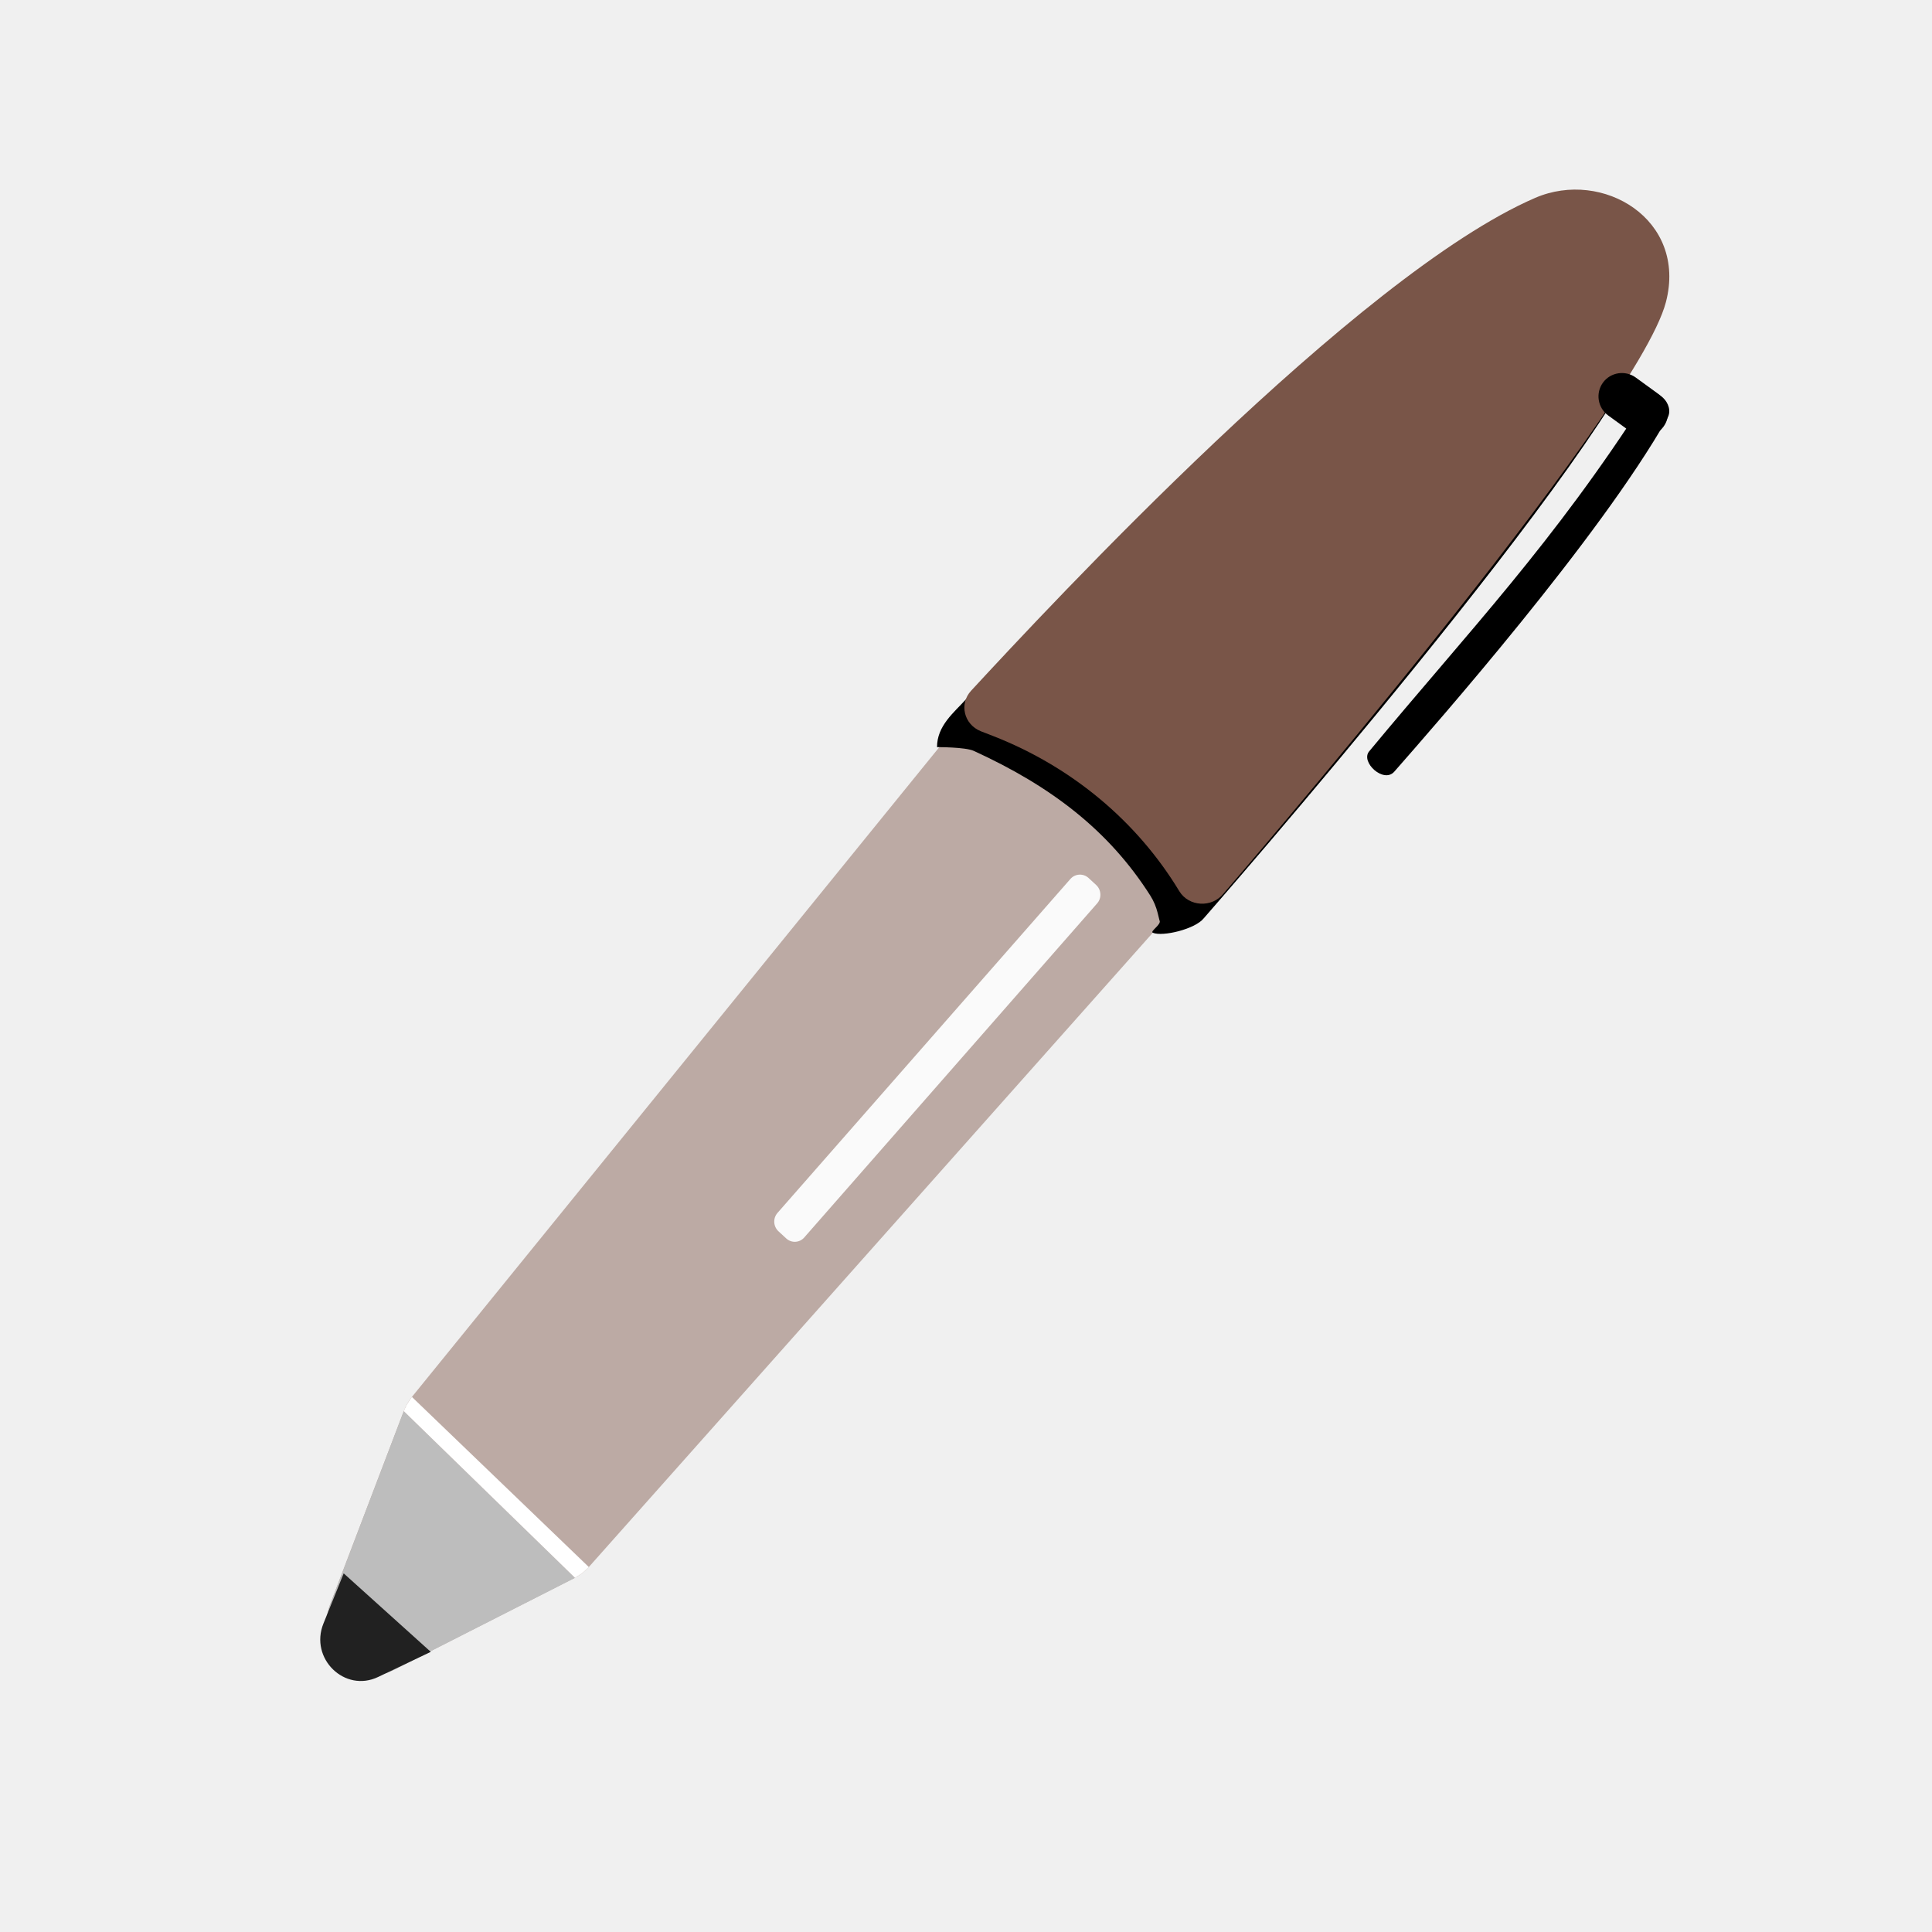
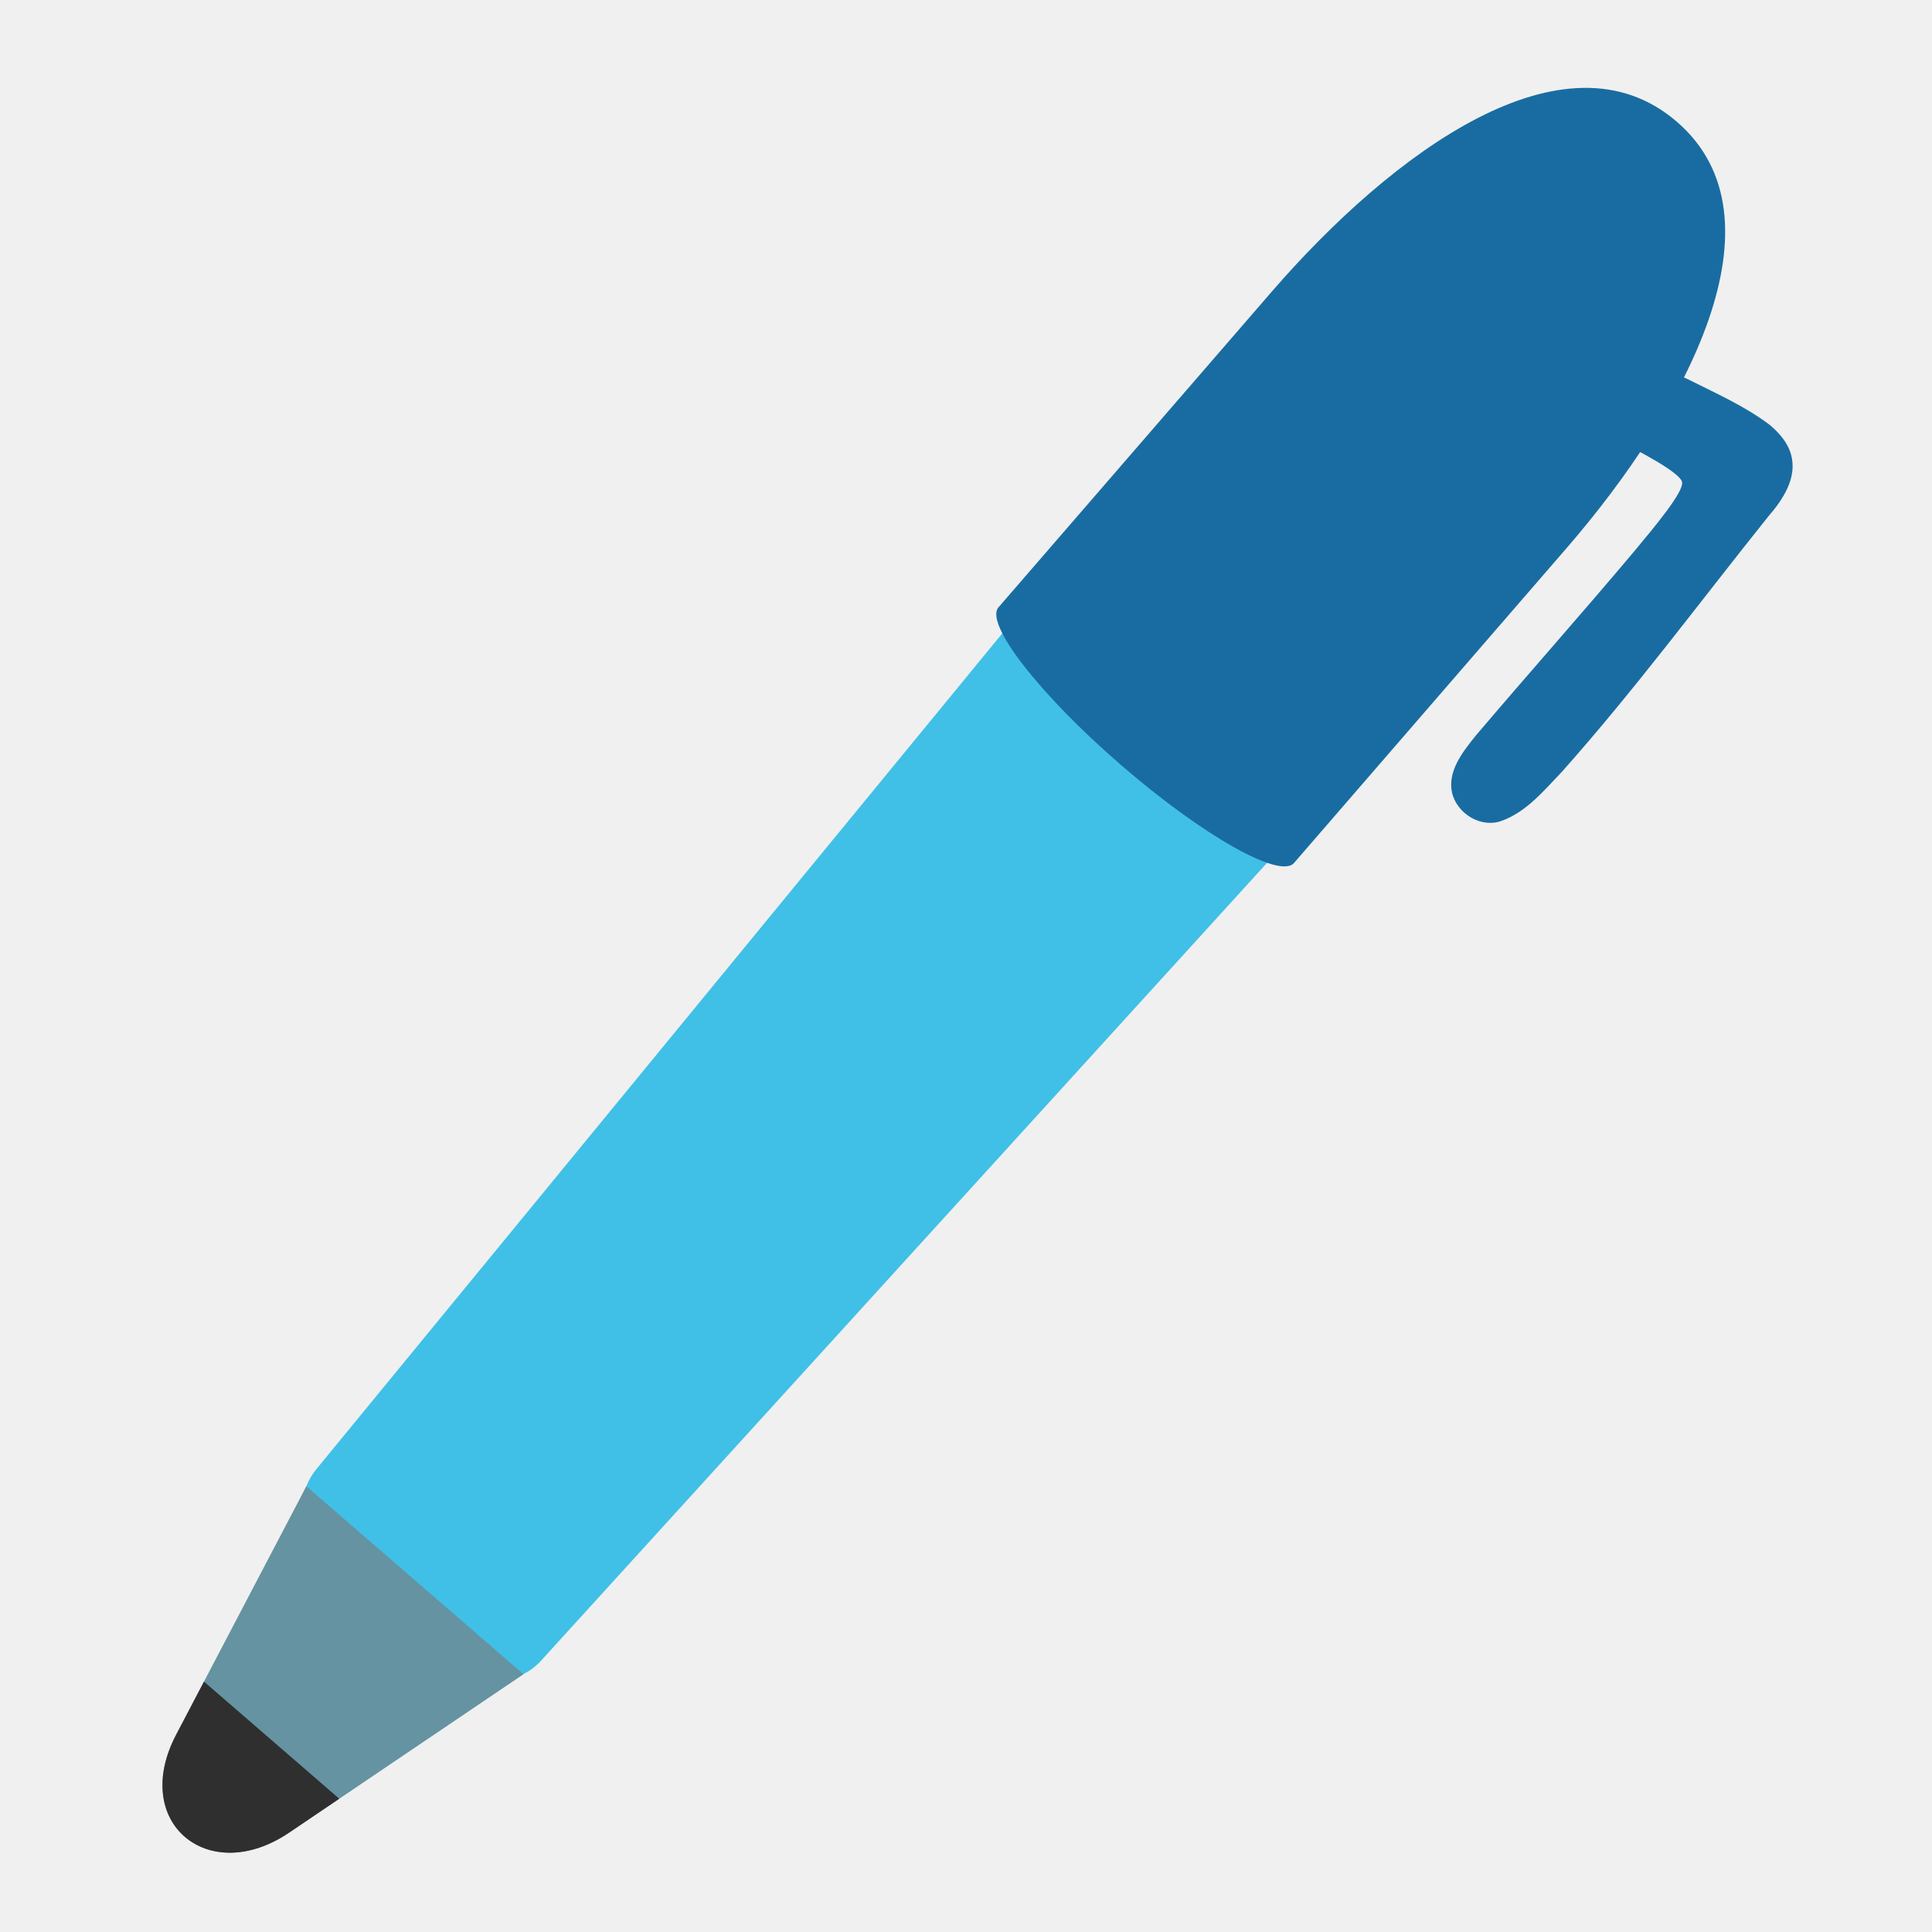
- <svg xmlns="http://www.w3.org/2000/svg" width="128" height="128">
-   <path d="M64.83 46.3L27.29 92.55c-.23.28-.41.6-.54.94l-4.88 12.81c-1.08 2.84 1.62 5.65 4.2 4.34l12.02-6.11c.34-.17.66-.42.92-.71l41.08-46.2c.71-.79 1.01-1.91.81-2.99-.73-3.96-3.62-12.77-14.65-9.33-.55.17-1.04.53-1.42 1z" fill="#bcaaa4" />
-   <path d="M38.09 104.54l-12.02 6.11c-2.57 1.31-5.28-1.5-4.2-4.34l4.88-12.81 11.34 11.04z" fill="#bdbdbd" />
-   <path d="M64 46.33c5.14-5.64 24.93-26.62 36.73-31.78 4.47-1.96 10.09 1.47 8.66 7.04-1.98 7.67-29.63 39.24-29.63 39.24-.57.73-2.73 1.24-3.38.97-.22-.09.6-.56.44-.82l-.12-.49c-.1-.4-.26-.79-.48-1.14-2.76-4.35-6.61-7.27-11.7-9.6-.56-.26-2.44-.25-2.44-.25 0-1.42 1.12-2.29 1.92-3.17z" />
-   <path d="M22.77 104.24l-1.34 3.32c-.94 2.32 1.41 4.61 3.63 3.54l3.48-1.66-5.77-5.2z" fill="#212121" />
-   <path d="M52.09 82.05l-.51-.47a.877.877 0 0 1-.07-1.22l19.41-22.13a.84.84 0 0 1 1.19-.07l.51.47c.35.32.38.87.07 1.22L53.28 81.99a.83.83 0 0 1-1.19.06z" fill="#fafafa" />
-   <path d="M64.34 45.76c5.14-5.56 25.57-27.55 37.37-32.65 4.47-1.93 10.09 1.43 8.66 6.91-1.98 7.55-29.31 39.18-29.31 39.18-.76.96-2.3.88-2.93-.16-2.8-4.63-7.12-8.23-12.29-10.26l-.85-.33c-1.13-.45-1.46-1.82-.65-2.69z" fill="#795548" />
-   <path d="M90.71 49.78c6.71-8.09 12.17-13.75 18.36-23.41.56-.88 1.94.4 1.4 1.33-4.53 8-15.33 20.27-18.1 23.43-.7.79-2.25-.64-1.66-1.35z" />
-   <path d="M110.21 28.27c-.5.69-1.48.84-2.17.34l-1.5-1.09a1.56 1.56 0 0 1-.34-2.17c.5-.69 1.48-.84 2.17-.34l1.5 1.09c.7.5.85 1.48.34 2.17z" />
-   <path d="M26.75 93.49s.17-.39.25-.51c.06-.11.29-.43.29-.43l11.72 11.27s-.32.32-.46.42c-.13.1-.46.29-.46.29L26.75 93.49z" fill="#fff" />
+ <svg xmlns="http://www.w3.org/2000/svg" width="128" height="128" style="enable-background:new 0 0 128 128;" version="1.1" id="svg9">
+   <defs id="defs9">
+     <clipPath id="SVGID_4_-1">
+       <path id="use10-1" d="m 102.92,60.87 c 7.69,0 13.92,-1.25 13.92,-2.79 V 28.37 c 0,-12.95 -3.36,-28.09 -13.93,-28.09 -10.56,0 -13.92,14.89 -13.92,28.09 v 29.72 c 0,1.53 6.25,2.78 13.93,2.78 z" />
+     </clipPath>
+     <path id="path6-1" d="m 102.92,60.87 c 7.69,0 13.92,-1.25 13.92,-2.79 V 28.37 c 0,-12.95 -3.36,-28.09 -13.93,-28.09 -10.56,0 -13.92,14.89 -13.92,28.09 v 29.72 c 0,1.53 6.25,2.78 13.93,2.78 z" />
+     <path id="path7-4" d="M 111.12,49.15 V 14.73 c 3.46,-0.51 5.72,-1.32 5.72,-2.24 V 7.86 c 0,1.07 -3.01,2 -7.43,2.46 l -2.51,0.2 c -1.26,0.08 -2.6,0.12 -3.99,0.12 -7.69,0 -13.93,-1.25 -13.93,-2.79 v 4.63 c 0,1.53 6.24,2.78 13.92,2.78 0.57,0 1.13,-0.01 1.68,-0.02 v 34.42 c -0.55,0.02 -1.11,0.02 -1.68,0.02 -7.69,0 -13.93,-1.25 -13.93,-2.79 v 4.62 c 0,1.55 6.24,2.79 13.92,2.79 0.57,0 1.13,-0.01 1.69,-0.02 v 5.89 l 6.53,-0.53 v -5.88 c 3.46,-0.51 5.71,-1.32 5.71,-2.25 v -4.63 c 0.02,0.95 -2.24,1.77 -5.7,2.27 z" />
+   </defs>
+   <g id="g13" transform="matrix(0.8013247,-0.05768918,0.05768918,0.8013247,5.140255,13.04299)" style="stroke-width:1.245">
+     <g id="g11" transform="rotate(45,48.13105,126.3088)" style="stroke-width:1.245">
+       <path d="m 5.887,44.142 2.453,93.29 c 0.008,0.557 0.114,1.112 0.299,1.64 l 6.845,24.818 8.389,1.168 8.439,-25.998 c 0.23,-0.537 0.358,-1.148 0.375,-1.747 l 2.355,-95.034 c 0.049,-1.633 -0.711,-3.245 -2.018,-4.315 -4.789,-3.924 -16.931,-11.398 -26.465,3.593 -0.477,0.746 -0.695,1.655 -0.674,2.584 z" style="fill:#40c0e7;fill-opacity:1;stroke-width:1.112" id="path1" />
+       <path d="M 32.324,139.072 26.263,161.595 c -2.091,7.77 -10.462,7.954 -12.331,0 L 8.64,139.072 Z" style="fill:#6593a2;stroke-width:1.112" id="path2" />
+       <path id="path13" style="fill:#2f2f2f;fill-opacity:1;stroke-width:1.112" d="m 12.801,156.778 1.132,4.816 c 1.87,7.954 10.239,7.77 12.33,0 l 1.296,-4.816 z" />
+     </g>
+     <path id="use9-4-8" d="m 82.436,52.888 c 6.292,6.292 12.412,10.366 13.672,9.106 L 120.417,37.686 C 131.012,27.09 140.651,11.954 132.002,3.305 123.362,-5.335 108.43,4.099 97.63,14.899 L 73.314,39.216 c -1.252,1.252 2.839,7.388 9.123,13.672 z" style="fill:#196ca2;stroke-width:1.245" />
+     <path id="path12" style="fill:#196ca2;fill-opacity:1;stroke-width:44.692;stroke-linecap:round" d="m 137.823,28.766 c -1.921,-1.675 -4.19,-2.886 -6.371,-4.183 -0.897,-0.513 -1.8,-1.014 -2.7,-1.523 -1.271,1.973 -2.541,3.947 -3.812,5.921 2.095,1.225 5.189,3.168 5.341,3.959 0.152,0.791 -2.567,3.584 -4.348,5.437 -4.674,4.814 -9.488,9.49 -14.184,14.282 -1.125,1.226 -2.474,2.68 -2.227,4.482 0.283,1.767 2.182,3.131 3.944,2.608 2.086,-0.599 3.635,-2.242 5.202,-3.654 6.477,-6.297 12.36,-13.165 18.496,-19.787 1.298,-1.297 2.652,-3.024 2.244,-4.979 -0.204,-1.013 -0.86,-1.858 -1.586,-2.563 z" />
+   </g>
+   <g id="g13-3" transform="matrix(0.5680886,-0.5680886,0.5680886,0.5680886,-159.2079,55.08136)" style="stroke-width:1.245">
+     <g id="g11-6" transform="rotate(45,48.13105,126.3088)" style="stroke-width:1.245">
+       <path d="m 5.887,44.142 2.453,93.29 c 0.008,0.557 0.114,1.112 0.299,1.64 l 6.845,24.818 8.389,1.168 8.439,-25.998 c 0.23,-0.537 0.358,-1.148 0.375,-1.747 l 2.355,-95.034 c 0.049,-1.633 -0.711,-3.245 -2.018,-4.315 -4.789,-3.924 -16.931,-11.398 -26.465,3.593 -0.477,0.746 -0.695,1.655 -0.674,2.584 z" style="fill:#40c0e7;fill-opacity:1;stroke-width:1.112" id="path1-2" />
+       <path d="M 32.324,139.072 26.263,161.595 c -2.091,7.77 -10.462,7.954 -12.331,0 L 8.64,139.072 Z" style="fill:#6593a2;stroke-width:1.112" id="path2-8" />
+       <path id="path13-3" style="fill:#2f2f2f;fill-opacity:1;stroke-width:1.112" d="m 12.801,156.778 1.132,4.816 c 1.87,7.954 10.239,7.77 12.33,0 l 1.296,-4.816 z" />
+     </g>
+     <path id="use9-4-8-4" d="m 82.436,52.888 c 6.292,6.292 12.412,10.366 13.672,9.106 L 120.417,37.686 C 131.012,27.09 140.651,11.954 132.002,3.305 123.362,-5.335 108.43,4.099 97.63,14.899 L 73.314,39.216 c -1.252,1.252 2.839,7.388 9.123,13.672 z" style="fill:#196ca2;stroke-width:1.245" />
+     <path id="path12-6" style="fill:#196ca2;fill-opacity:1;stroke-width:44.692;stroke-linecap:round" d="m 137.823,28.766 c -1.921,-1.675 -4.19,-2.886 -6.371,-4.183 -0.897,-0.513 -1.8,-1.014 -2.7,-1.523 -1.271,1.973 -2.541,3.947 -3.812,5.921 2.095,1.225 5.189,3.168 5.341,3.959 0.152,0.791 -2.567,3.584 -4.348,5.437 -4.674,4.814 -9.488,9.49 -14.184,14.282 -1.125,1.226 -2.474,2.68 -2.227,4.482 0.283,1.767 2.182,3.131 3.944,2.608 2.086,-0.599 3.635,-2.242 5.202,-3.654 6.477,-6.297 12.36,-13.165 18.496,-19.787 1.298,-1.297 2.652,-3.024 2.244,-4.979 -0.204,-1.013 -0.86,-1.858 -1.586,-2.563 z" />
+   </g>
</svg>
